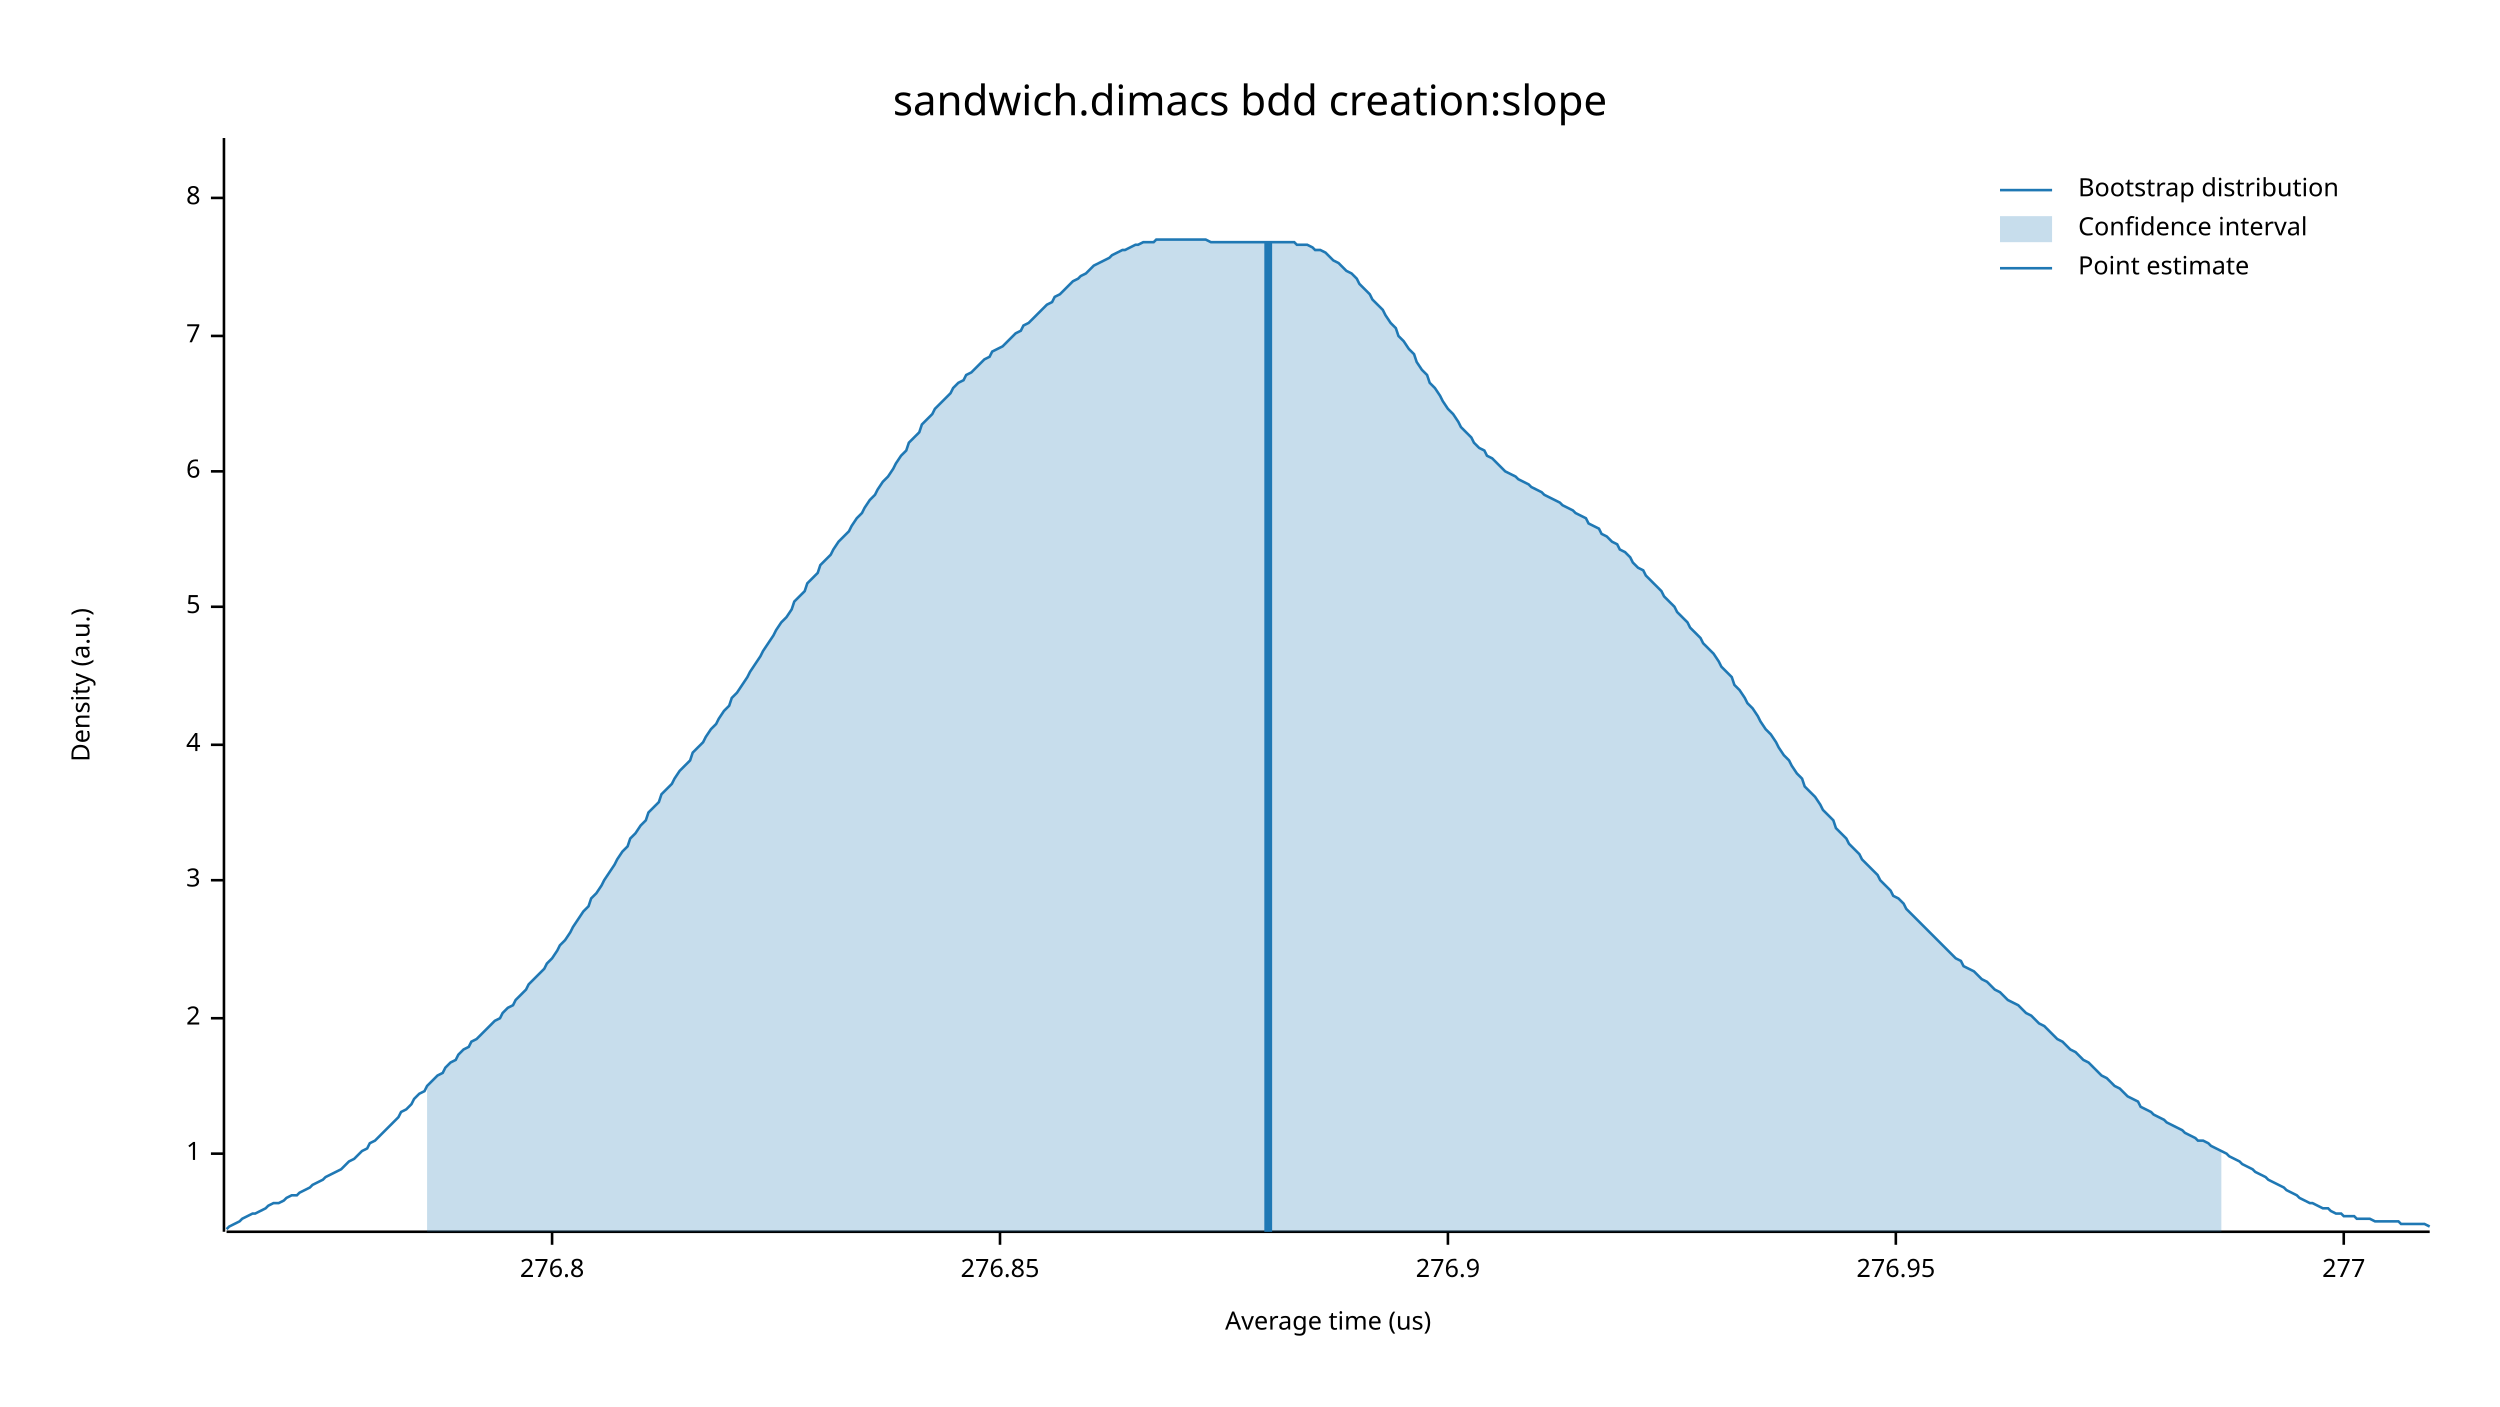
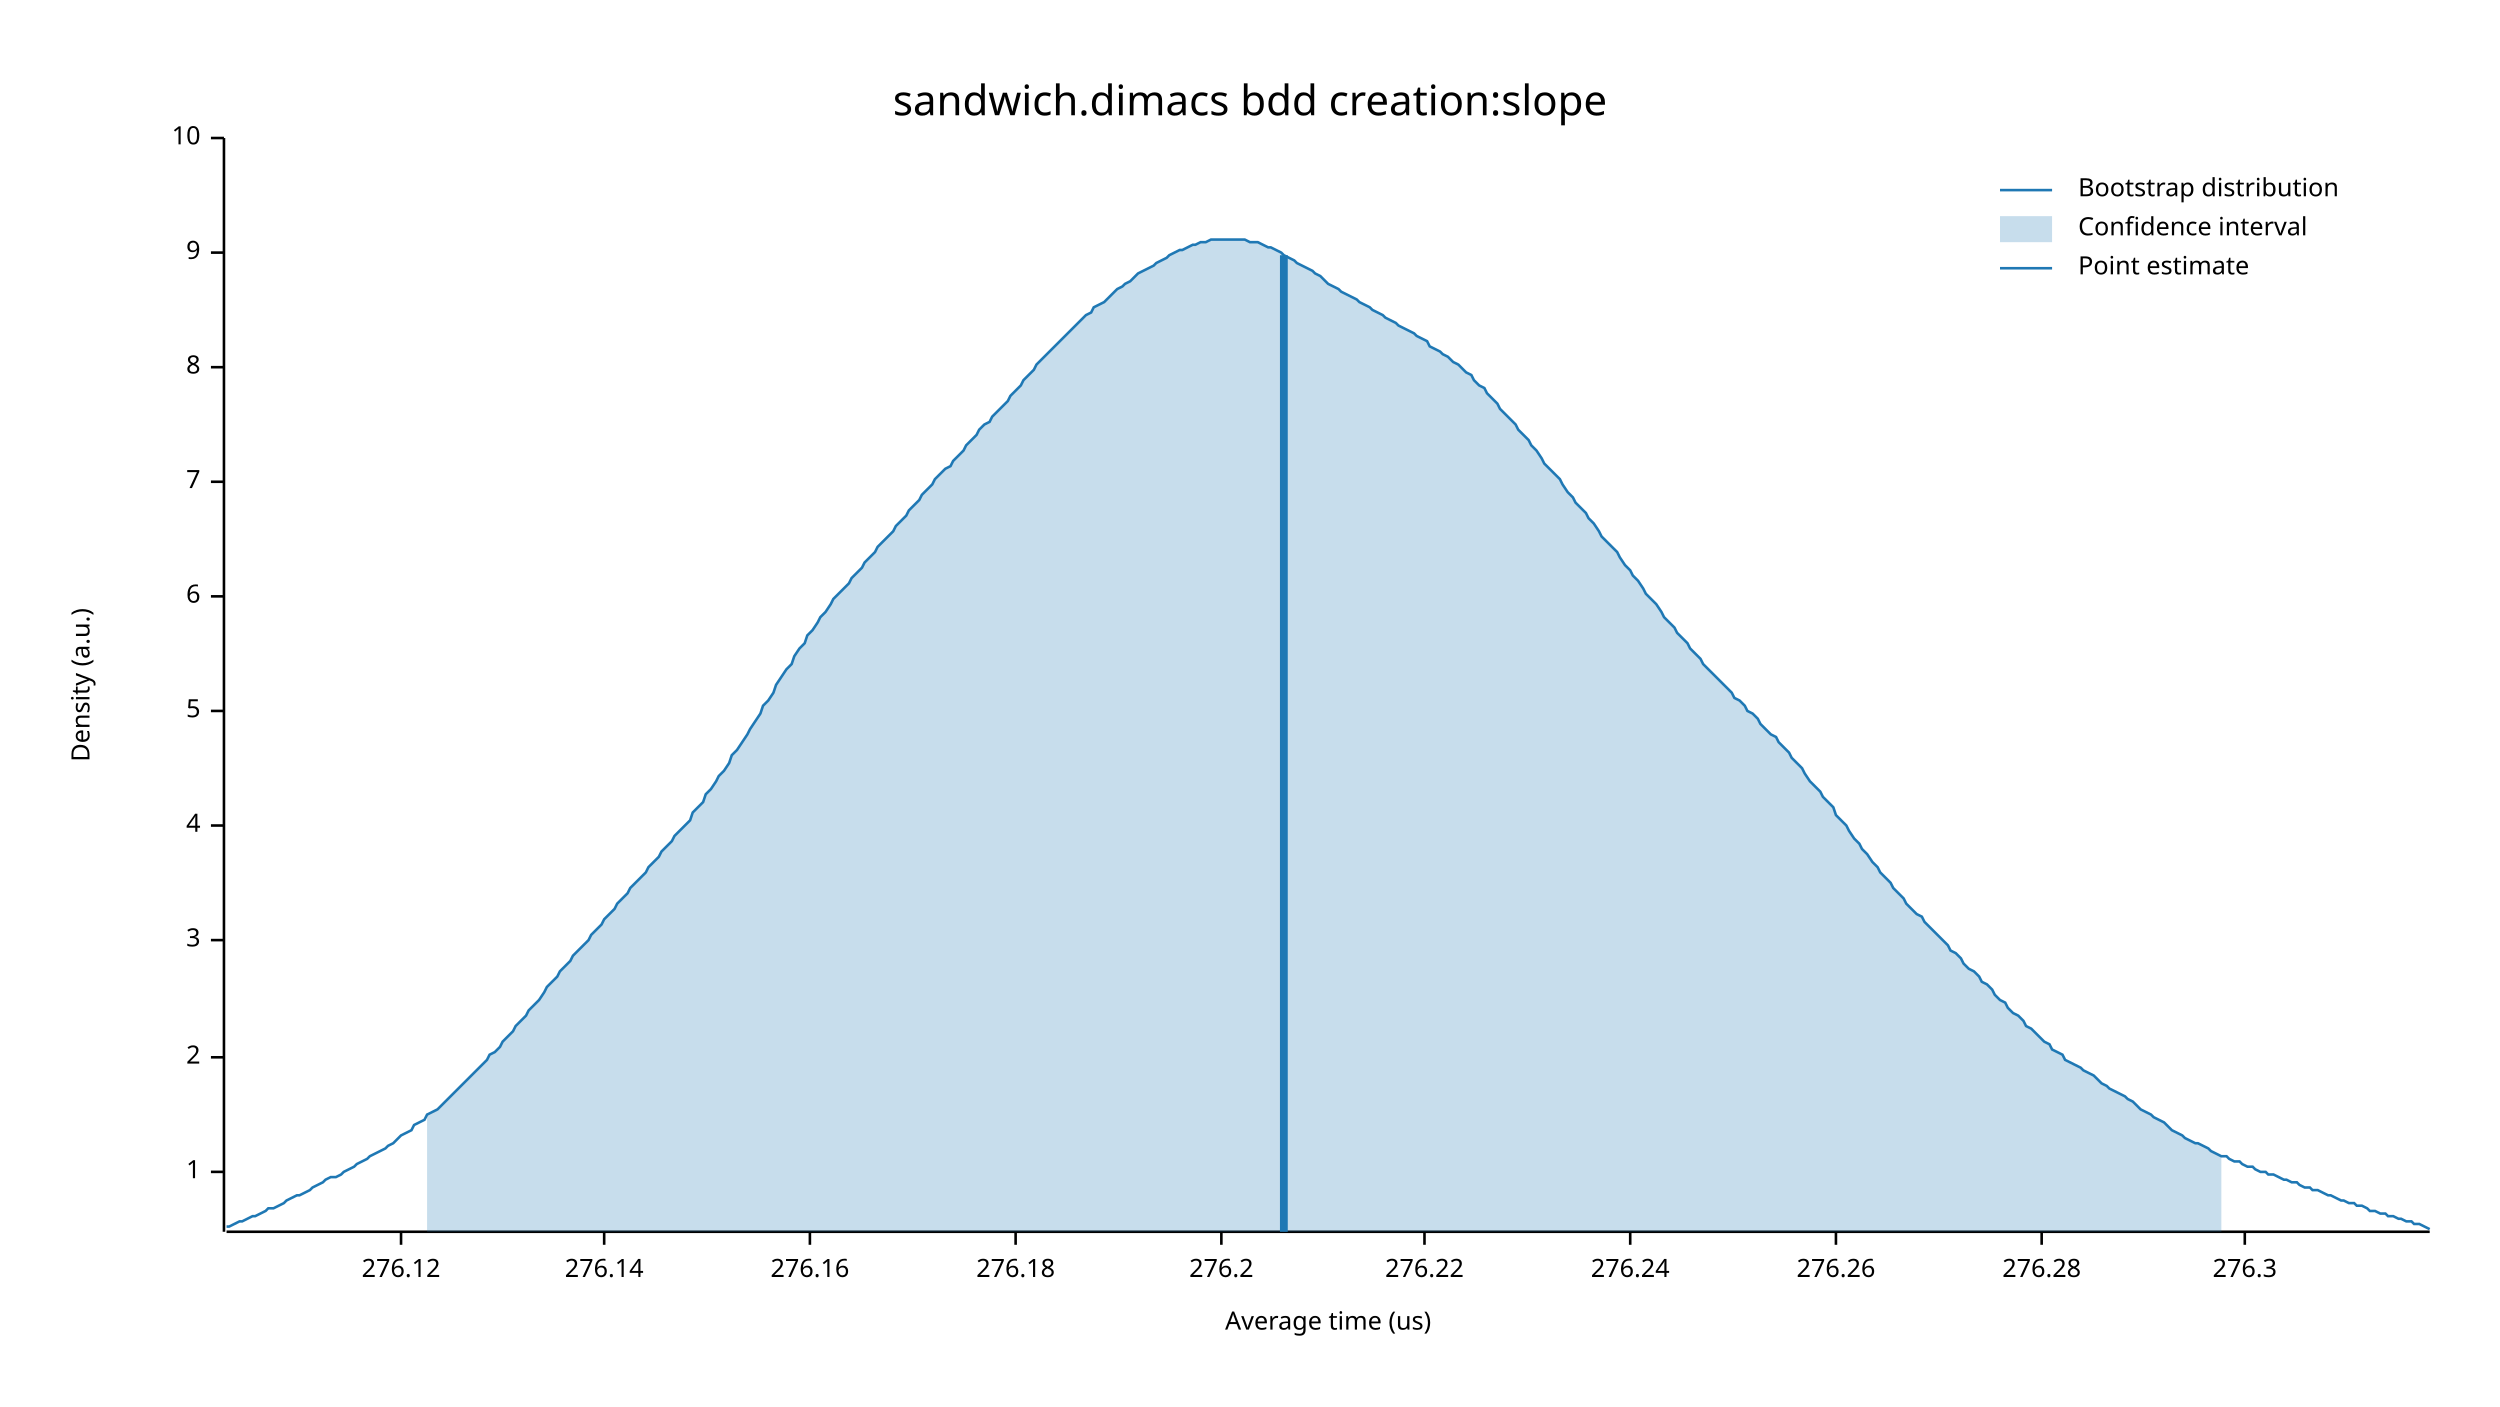
<svg xmlns="http://www.w3.org/2000/svg" width="960" height="540" viewBox="0 0 960 540">
  <text x="480" y="32" dy="0.76em" text-anchor="middle" font-family="sans-serif" font-size="16.129" opacity="1" fill="#000000">
sandwich.dimacs bdd creation:slope
</text>
  <text x="27" y="263" dy="0.76em" text-anchor="middle" font-family="sans-serif" font-size="9.677" opacity="1" fill="#000000" transform="rotate(270, 27, 263)">
Density (a.u.)
</text>
  <text x="510" y="513" dy="-0.5ex" text-anchor="middle" font-family="sans-serif" font-size="9.677" opacity="1" fill="#000000">
Average time (us)
</text>
  <polyline fill="none" opacity="1" stroke="#000000" stroke-width="1" points="86,53 86,473 " />
-   <text x="77" y="443" dy="0.5ex" text-anchor="end" font-family="sans-serif" font-size="9.677" opacity="1" fill="#000000">
+   <text x="77" y="450" dy="0.5ex" text-anchor="end" font-family="sans-serif" font-size="9.677" opacity="1" fill="#000000">
1
</text>
-   <polyline fill="none" opacity="1" stroke="#000000" stroke-width="1" points="81,443 86,443 " />
-   <text x="77" y="391" dy="0.5ex" text-anchor="end" font-family="sans-serif" font-size="9.677" opacity="1" fill="#000000">
+   <polyline fill="none" opacity="1" stroke="#000000" stroke-width="1" points="81,450 86,450 " />
+   <text x="77" y="406" dy="0.5ex" text-anchor="end" font-family="sans-serif" font-size="9.677" opacity="1" fill="#000000">
2
</text>
-   <polyline fill="none" opacity="1" stroke="#000000" stroke-width="1" points="81,391 86,391 " />
-   <text x="77" y="338" dy="0.5ex" text-anchor="end" font-family="sans-serif" font-size="9.677" opacity="1" fill="#000000">
+   <polyline fill="none" opacity="1" stroke="#000000" stroke-width="1" points="81,406 86,406 " />
+   <text x="77" y="361" dy="0.5ex" text-anchor="end" font-family="sans-serif" font-size="9.677" opacity="1" fill="#000000">
3
</text>
-   <polyline fill="none" opacity="1" stroke="#000000" stroke-width="1" points="81,338 86,338 " />
-   <text x="77" y="286" dy="0.5ex" text-anchor="end" font-family="sans-serif" font-size="9.677" opacity="1" fill="#000000">
+   <polyline fill="none" opacity="1" stroke="#000000" stroke-width="1" points="81,361 86,361 " />
+   <text x="77" y="317" dy="0.5ex" text-anchor="end" font-family="sans-serif" font-size="9.677" opacity="1" fill="#000000">
4
</text>
-   <polyline fill="none" opacity="1" stroke="#000000" stroke-width="1" points="81,286 86,286 " />
-   <text x="77" y="233" dy="0.5ex" text-anchor="end" font-family="sans-serif" font-size="9.677" opacity="1" fill="#000000">
+   <polyline fill="none" opacity="1" stroke="#000000" stroke-width="1" points="81,317 86,317 " />
+   <text x="77" y="273" dy="0.5ex" text-anchor="end" font-family="sans-serif" font-size="9.677" opacity="1" fill="#000000">
5
</text>
-   <polyline fill="none" opacity="1" stroke="#000000" stroke-width="1" points="81,233 86,233 " />
-   <text x="77" y="181" dy="0.5ex" text-anchor="end" font-family="sans-serif" font-size="9.677" opacity="1" fill="#000000">
+   <polyline fill="none" opacity="1" stroke="#000000" stroke-width="1" points="81,273 86,273 " />
+   <text x="77" y="229" dy="0.5ex" text-anchor="end" font-family="sans-serif" font-size="9.677" opacity="1" fill="#000000">
6
</text>
-   <polyline fill="none" opacity="1" stroke="#000000" stroke-width="1" points="81,181 86,181 " />
-   <text x="77" y="129" dy="0.5ex" text-anchor="end" font-family="sans-serif" font-size="9.677" opacity="1" fill="#000000">
+   <polyline fill="none" opacity="1" stroke="#000000" stroke-width="1" points="81,229 86,229 " />
+   <text x="77" y="185" dy="0.5ex" text-anchor="end" font-family="sans-serif" font-size="9.677" opacity="1" fill="#000000">
7
</text>
-   <polyline fill="none" opacity="1" stroke="#000000" stroke-width="1" points="81,129 86,129 " />
-   <text x="77" y="76" dy="0.5ex" text-anchor="end" font-family="sans-serif" font-size="9.677" opacity="1" fill="#000000">
+   <polyline fill="none" opacity="1" stroke="#000000" stroke-width="1" points="81,185 86,185 " />
+   <text x="77" y="141" dy="0.5ex" text-anchor="end" font-family="sans-serif" font-size="9.677" opacity="1" fill="#000000">
8
</text>
-   <polyline fill="none" opacity="1" stroke="#000000" stroke-width="1" points="81,76 86,76 " />
+   <polyline fill="none" opacity="1" stroke="#000000" stroke-width="1" points="81,141 86,141 " />
+   <text x="77" y="97" dy="0.5ex" text-anchor="end" font-family="sans-serif" font-size="9.677" opacity="1" fill="#000000">
+ 9
+ </text>
+   <polyline fill="none" opacity="1" stroke="#000000" stroke-width="1" points="81,97 86,97 " />
+   <text x="77" y="53" dy="0.5ex" text-anchor="end" font-family="sans-serif" font-size="9.677" opacity="1" fill="#000000">
+ 10
+ </text>
+   <polyline fill="none" opacity="1" stroke="#000000" stroke-width="1" points="81,53 86,53 " />
  <polyline fill="none" opacity="1" stroke="#000000" stroke-width="1" points="87,473 933,473 " />
-   <text x="212" y="483" dy="0.76em" text-anchor="middle" font-family="sans-serif" font-size="9.677" opacity="1" fill="#000000">
- 276.8
+   <text x="154" y="483" dy="0.76em" text-anchor="middle" font-family="sans-serif" font-size="9.677" opacity="1" fill="#000000">
+ 276.12
</text>
-   <polyline fill="none" opacity="1" stroke="#000000" stroke-width="1" points="212,473 212,478 " />
-   <text x="384" y="483" dy="0.76em" text-anchor="middle" font-family="sans-serif" font-size="9.677" opacity="1" fill="#000000">
- 276.85
+   <polyline fill="none" opacity="1" stroke="#000000" stroke-width="1" points="154,473 154,478 " />
+   <text x="232" y="483" dy="0.76em" text-anchor="middle" font-family="sans-serif" font-size="9.677" opacity="1" fill="#000000">
+ 276.14
</text>
-   <polyline fill="none" opacity="1" stroke="#000000" stroke-width="1" points="384,473 384,478 " />
-   <text x="556" y="483" dy="0.76em" text-anchor="middle" font-family="sans-serif" font-size="9.677" opacity="1" fill="#000000">
- 276.9
+   <polyline fill="none" opacity="1" stroke="#000000" stroke-width="1" points="232,473 232,478 " />
+   <text x="311" y="483" dy="0.76em" text-anchor="middle" font-family="sans-serif" font-size="9.677" opacity="1" fill="#000000">
+ 276.16
</text>
-   <polyline fill="none" opacity="1" stroke="#000000" stroke-width="1" points="556,473 556,478 " />
-   <text x="728" y="483" dy="0.76em" text-anchor="middle" font-family="sans-serif" font-size="9.677" opacity="1" fill="#000000">
- 276.95
+   <polyline fill="none" opacity="1" stroke="#000000" stroke-width="1" points="311,473 311,478 " />
+   <text x="390" y="483" dy="0.76em" text-anchor="middle" font-family="sans-serif" font-size="9.677" opacity="1" fill="#000000">
+ 276.18
</text>
-   <polyline fill="none" opacity="1" stroke="#000000" stroke-width="1" points="728,473 728,478 " />
-   <text x="900" y="483" dy="0.76em" text-anchor="middle" font-family="sans-serif" font-size="9.677" opacity="1" fill="#000000">
- 277
+   <polyline fill="none" opacity="1" stroke="#000000" stroke-width="1" points="390,473 390,478 " />
+   <text x="469" y="483" dy="0.76em" text-anchor="middle" font-family="sans-serif" font-size="9.677" opacity="1" fill="#000000">
+ 276.2
</text>
-   <polyline fill="none" opacity="1" stroke="#000000" stroke-width="1" points="900,473 900,478 " />
-   <polyline fill="none" opacity="1" stroke="#1F78B4" stroke-width="1" points="87,472 88,471 90,470 92,469 93,468 95,467 97,466 98,466 100,465 102,464 103,463 105,462 107,462 109,461 110,460 112,459 114,459 115,458 117,457 119,456 120,455 122,454 124,453 125,452 127,451 129,450 131,449 132,448 134,446 136,445 137,444 139,442 141,441 142,439 144,438 146,436 148,434 149,433 151,431 153,429 154,427 156,426 158,424 159,422 161,420 163,419 164,417 166,415 168,413 170,412 171,410 173,408 175,407 176,405 178,403 180,402 181,400 183,399 185,397 187,395 188,394 190,392 192,391 193,389 195,387 197,386 198,384 200,382 202,380 203,378 205,376 207,374 209,372 210,370 212,368 214,365 215,363 217,361 219,358 220,356 222,353 224,350 226,348 227,345 229,343 231,340 232,338 234,335 236,332 237,330 239,327 241,325 242,322 244,320 246,317 248,315 249,312 251,310 253,308 254,305 256,303 258,301 259,299 261,296 263,294 265,292 266,289 268,287 270,285 271,283 273,280 275,278 276,276 278,273 280,271 281,268 283,266 285,263 287,260 288,258 290,255 292,252 293,250 295,247 297,244 298,242 300,239 302,237 304,234 305,231 307,229 309,227 310,224 312,222 314,220 315,217 317,215 319,213 320,211 322,208 324,206 326,204 327,202 329,199 331,197 332,195 334,192 336,190 337,188 339,185 341,183 343,180 344,178 346,175 348,173 349,170 351,168 353,166 354,163 356,161 358,159 359,157 361,155 363,153 365,151 366,149 368,147 370,146 371,144 373,143 375,141 376,140 378,138 380,137 381,135 383,134 385,133 387,131 388,130 390,128 392,127 393,125 395,124 397,122 398,121 400,119 402,117 404,116 405,114 407,113 409,111 410,110 412,108 414,107 415,106 417,105 419,103 420,102 422,101 424,100 426,99 427,98 429,97 431,96 432,96 434,95 436,94 437,94 439,93 441,93 443,93 444,92 446,92 448,92 449,92 451,92 453,92 454,92 456,92 458,92 459,92 461,92 463,92 465,93 466,93 468,93 470,93 471,93 473,93 475,93 476,93 478,93 480,93 482,93 483,93 485,93 487,93 488,93 490,93 492,93 493,93 495,93 497,93 498,94 500,94 502,94 504,95 505,96 507,96 509,97 510,98 512,100 514,101 515,102 517,104 519,105 521,107 522,109 524,111 526,113 527,115 529,117 531,119 532,121 534,124 536,126 537,129 539,131 541,134 543,136 544,139 546,142 548,144 549,147 551,149 553,152 554,154 556,157 558,159 560,162 561,164 563,166 565,168 566,170 568,172 570,173 571,175 573,176 575,178 576,179 578,181 580,182 582,183 583,184 585,185 587,186 588,187 590,188 592,189 593,190 595,191 597,192 599,193 600,194 602,195 604,196 605,197 607,198 609,199 610,201 612,202 614,203 615,205 617,206 619,208 621,209 622,211 624,212 626,214 627,216 629,218 631,219 632,221 634,223 636,225 638,227 639,229 641,231 643,233 644,235 646,237 648,239 649,241 651,243 653,245 654,247 656,249 658,251 660,254 661,256 663,258 665,260 666,263 668,265 670,268 671,270 673,272 675,275 676,277 678,280 680,282 682,285 683,287 685,290 687,292 688,294 690,297 692,299 693,302 695,304 697,306 699,309 700,311 702,313 704,315 705,318 707,320 709,322 710,324 712,326 714,328 715,330 717,332 719,334 721,336 722,338 724,340 726,342 727,344 729,345 731,347 732,349 734,351 736,353 738,355 739,356 741,358 743,360 744,361 746,363 748,365 749,366 751,368 753,369 754,371 756,372 758,373 760,375 761,376 763,377 765,379 766,380 768,381 770,383 771,384 773,385 775,386 777,388 778,389 780,390 782,392 783,393 785,394 787,396 788,397 790,399 792,400 793,401 795,403 797,404 799,406 800,407 802,408 804,410 805,411 807,413 809,414 810,415 812,417 814,418 816,420 817,421 819,422 821,423 822,425 824,426 826,427 827,428 829,429 831,430 832,431 834,432 836,433 838,434 839,435 841,436 843,437 844,438 846,438 848,439 849,440 851,441 853,442 855,443 856,444 858,445 860,446 861,447 863,448 865,449 866,450 868,451 870,452 871,453 873,454 875,455 877,456 878,457 880,458 882,459 883,460 885,461 887,462 888,462 890,463 892,464 894,464 895,465 897,466 899,466 900,467 902,467 904,467 905,468 907,468 909,468 910,468 912,469 914,469 916,469 917,469 919,469 921,469 922,470 924,470 926,470 927,470 929,470 931,470 933,471 " />
-   <polygon opacity="0.25" fill="#1F78B4" points="164,417 166,415 168,413 170,412 171,410 173,408 175,407 176,405 178,403 180,402 181,400 183,399 185,397 187,395 188,394 190,392 192,391 193,389 195,387 197,386 198,384 200,382 202,380 203,378 205,376 207,374 209,372 210,370 212,368 214,365 215,363 217,361 219,358 220,356 222,353 224,350 226,348 227,345 229,343 231,340 232,338 234,335 236,332 237,330 239,327 241,325 242,322 244,320 246,317 248,315 249,312 251,310 253,308 254,305 256,303 258,301 259,299 261,296 263,294 265,292 266,289 268,287 270,285 271,283 273,280 275,278 276,276 278,273 280,271 281,268 283,266 285,263 287,260 288,258 290,255 292,252 293,250 295,247 297,244 298,242 300,239 302,237 304,234 305,231 307,229 309,227 310,224 312,222 314,220 315,217 317,215 319,213 320,211 322,208 324,206 326,204 327,202 329,199 331,197 332,195 334,192 336,190 337,188 339,185 341,183 343,180 344,178 346,175 348,173 349,170 351,168 353,166 354,163 356,161 358,159 359,157 361,155 363,153 365,151 366,149 368,147 370,146 371,144 373,143 375,141 376,140 378,138 380,137 381,135 383,134 385,133 387,131 388,130 390,128 392,127 393,125 395,124 397,122 398,121 400,119 402,117 404,116 405,114 407,113 409,111 410,110 412,108 414,107 415,106 417,105 419,103 420,102 422,101 424,100 426,99 427,98 429,97 431,96 432,96 434,95 436,94 437,94 439,93 441,93 443,93 444,92 446,92 448,92 449,92 451,92 453,92 454,92 456,92 458,92 459,92 461,92 463,92 465,93 466,93 468,93 470,93 471,93 473,93 475,93 476,93 478,93 480,93 482,93 483,93 485,93 487,93 488,93 490,93 492,93 493,93 495,93 497,93 498,94 500,94 502,94 504,95 505,96 507,96 509,97 510,98 512,100 514,101 515,102 517,104 519,105 521,107 522,109 524,111 526,113 527,115 529,117 531,119 532,121 534,124 536,126 537,129 539,131 541,134 543,136 544,139 546,142 548,144 549,147 551,149 553,152 554,154 556,157 558,159 560,162 561,164 563,166 565,168 566,170 568,172 570,173 571,175 573,176 575,178 576,179 578,181 580,182 582,183 583,184 585,185 587,186 588,187 590,188 592,189 593,190 595,191 597,192 599,193 600,194 602,195 604,196 605,197 607,198 609,199 610,201 612,202 614,203 615,205 617,206 619,208 621,209 622,211 624,212 626,214 627,216 629,218 631,219 632,221 634,223 636,225 638,227 639,229 641,231 643,233 644,235 646,237 648,239 649,241 651,243 653,245 654,247 656,249 658,251 660,254 661,256 663,258 665,260 666,263 668,265 670,268 671,270 673,272 675,275 676,277 678,280 680,282 682,285 683,287 685,290 687,292 688,294 690,297 692,299 693,302 695,304 697,306 699,309 700,311 702,313 704,315 705,318 707,320 709,322 710,324 712,326 714,328 715,330 717,332 719,334 721,336 722,338 724,340 726,342 727,344 729,345 731,347 732,349 734,351 736,353 738,355 739,356 741,358 743,360 744,361 746,363 748,365 749,366 751,368 753,369 754,371 756,372 758,373 760,375 761,376 763,377 765,379 766,380 768,381 770,383 771,384 773,385 775,386 777,388 778,389 780,390 782,392 783,393 785,394 787,396 788,397 790,399 792,400 793,401 795,403 797,404 799,406 800,407 802,408 804,410 805,411 807,413 809,414 810,415 812,417 814,418 816,420 817,421 819,422 821,423 822,425 824,426 826,427 827,428 829,429 831,430 832,431 834,432 836,433 838,434 839,435 841,436 843,437 844,438 846,438 848,439 849,440 851,441 853,442 853,473 164,473 " />
-   <polyline fill="none" opacity="1" stroke="#1F78B4" stroke-width="3" points="487,473 487,93 " />
+   <polyline fill="none" opacity="1" stroke="#000000" stroke-width="1" points="469,473 469,478 " />
+   <text x="547" y="483" dy="0.76em" text-anchor="middle" font-family="sans-serif" font-size="9.677" opacity="1" fill="#000000">
+ 276.22
+ </text>
+   <polyline fill="none" opacity="1" stroke="#000000" stroke-width="1" points="547,473 547,478 " />
+   <text x="626" y="483" dy="0.76em" text-anchor="middle" font-family="sans-serif" font-size="9.677" opacity="1" fill="#000000">
+ 276.24
+ </text>
+   <polyline fill="none" opacity="1" stroke="#000000" stroke-width="1" points="626,473 626,478 " />
+   <text x="705" y="483" dy="0.76em" text-anchor="middle" font-family="sans-serif" font-size="9.677" opacity="1" fill="#000000">
+ 276.26
+ </text>
+   <polyline fill="none" opacity="1" stroke="#000000" stroke-width="1" points="705,473 705,478 " />
+   <text x="784" y="483" dy="0.76em" text-anchor="middle" font-family="sans-serif" font-size="9.677" opacity="1" fill="#000000">
+ 276.28
+ </text>
+   <polyline fill="none" opacity="1" stroke="#000000" stroke-width="1" points="784,473 784,478 " />
+   <text x="862" y="483" dy="0.76em" text-anchor="middle" font-family="sans-serif" font-size="9.677" opacity="1" fill="#000000">
+ 276.3
+ </text>
+   <polyline fill="none" opacity="1" stroke="#000000" stroke-width="1" points="862,473 862,478 " />
+   <polyline fill="none" opacity="1" stroke="#1F78B4" stroke-width="1" points="87,471 88,471 90,470 92,469 93,469 95,468 97,467 98,467 100,466 102,465 103,464 105,464 107,463 109,462 110,461 112,460 114,459 115,459 117,458 119,457 120,456 122,455 124,454 125,453 127,452 129,452 131,451 132,450 134,449 136,448 137,447 139,446 141,445 142,444 144,443 146,442 148,441 149,440 151,439 153,437 154,436 156,435 158,434 159,432 161,431 163,430 164,428 166,427 168,426 170,424 171,423 173,421 175,419 176,418 178,416 180,414 181,413 183,411 185,409 187,407 188,405 190,404 192,402 193,400 195,398 197,396 198,394 200,392 202,390 203,388 205,386 207,384 209,381 210,379 212,377 214,375 215,373 217,371 219,369 220,367 222,365 224,363 226,361 227,359 229,357 231,355 232,353 234,351 236,349 237,347 239,345 241,343 242,341 244,339 246,337 248,335 249,333 251,331 253,329 254,327 256,325 258,323 259,321 261,319 263,317 265,315 266,312 268,310 270,308 271,305 273,303 275,300 276,298 278,296 280,293 281,290 283,288 285,285 287,282 288,280 290,277 292,274 293,271 295,269 297,266 298,263 300,260 302,257 304,255 305,252 307,249 309,247 310,244 312,242 314,239 315,237 317,235 319,232 320,230 322,228 324,226 326,224 327,222 329,220 331,218 332,216 334,214 336,212 337,210 339,208 341,206 343,204 344,202 346,200 348,198 349,196 351,194 353,192 354,190 356,188 358,186 359,184 361,182 363,180 365,179 366,177 368,175 370,173 371,171 373,169 375,167 376,165 378,163 380,162 381,160 383,158 385,156 387,154 388,152 390,150 392,148 393,146 395,144 397,142 398,140 400,138 402,136 404,134 405,133 407,131 409,129 410,128 412,126 414,124 415,123 417,121 419,120 420,118 422,117 424,116 426,114 427,113 429,111 431,110 432,109 434,108 436,106 437,105 439,104 441,103 443,102 444,101 446,100 448,99 449,98 451,97 453,96 454,96 456,95 458,94 459,94 461,93 463,93 465,92 466,92 468,92 470,92 471,92 473,92 475,92 476,92 478,92 480,93 482,93 483,93 485,94 487,95 488,95 490,96 492,97 493,98 495,99 497,100 498,101 500,102 502,103 504,104 505,105 507,106 509,108 510,109 512,110 514,111 515,112 517,113 519,114 521,115 522,116 524,117 526,118 527,119 529,120 531,121 532,122 534,123 536,124 537,125 539,126 541,127 543,128 544,129 546,130 548,131 549,133 551,134 553,135 554,136 556,137 558,139 560,140 561,141 563,143 565,144 566,146 568,148 570,149 571,151 573,153 575,155 576,157 578,159 580,161 582,163 583,165 585,167 587,169 588,171 590,173 592,176 593,178 595,180 597,182 599,184 600,186 602,189 604,191 605,193 607,195 609,197 610,199 612,201 614,204 615,206 617,208 619,210 621,212 622,214 624,217 626,219 627,221 629,223 631,226 632,228 634,230 636,232 638,235 639,237 641,239 643,241 644,243 646,245 648,247 649,249 651,251 653,253 654,255 656,257 658,259 660,261 661,262 663,264 665,266 666,268 668,269 670,271 671,273 673,274 675,276 676,278 678,280 680,282 682,283 683,285 685,287 687,289 688,291 690,293 692,295 693,297 695,300 697,302 699,304 700,306 702,308 704,310 705,313 707,315 709,317 710,319 712,322 714,324 715,326 717,328 719,331 721,333 722,335 724,337 726,339 727,341 729,343 731,345 732,347 734,349 736,351 738,352 739,354 741,356 743,358 744,359 746,361 748,363 749,365 751,366 753,368 754,370 756,372 758,373 760,375 761,377 763,378 765,380 766,382 768,384 770,385 771,387 773,389 775,390 777,392 778,394 780,395 782,397 783,398 785,400 787,401 788,403 790,404 792,405 793,407 795,408 797,409 799,410 800,411 802,412 804,413 805,414 807,416 809,417 810,418 812,419 814,420 816,421 817,422 819,423 821,425 822,426 824,427 826,428 827,429 829,430 831,431 832,432 834,434 836,435 838,436 839,437 841,438 843,439 844,439 846,440 848,441 849,442 851,443 853,444 855,444 856,445 858,446 860,446 861,447 863,448 865,448 866,449 868,450 870,450 871,451 873,451 875,452 877,453 878,453 880,454 882,454 883,455 885,456 887,456 888,457 890,457 892,458 894,459 895,459 897,460 899,461 900,461 902,462 904,462 905,463 907,463 909,464 910,465 912,465 914,466 916,466 917,467 919,467 921,468 922,468 924,469 926,469 927,470 929,470 931,471 933,472 " />
+   <polygon opacity="0.25" fill="#1F78B4" points="164,428 166,427 168,426 170,424 171,423 173,421 175,419 176,418 178,416 180,414 181,413 183,411 185,409 187,407 188,405 190,404 192,402 193,400 195,398 197,396 198,394 200,392 202,390 203,388 205,386 207,384 209,381 210,379 212,377 214,375 215,373 217,371 219,369 220,367 222,365 224,363 226,361 227,359 229,357 231,355 232,353 234,351 236,349 237,347 239,345 241,343 242,341 244,339 246,337 248,335 249,333 251,331 253,329 254,327 256,325 258,323 259,321 261,319 263,317 265,315 266,312 268,310 270,308 271,305 273,303 275,300 276,298 278,296 280,293 281,290 283,288 285,285 287,282 288,280 290,277 292,274 293,271 295,269 297,266 298,263 300,260 302,257 304,255 305,252 307,249 309,247 310,244 312,242 314,239 315,237 317,235 319,232 320,230 322,228 324,226 326,224 327,222 329,220 331,218 332,216 334,214 336,212 337,210 339,208 341,206 343,204 344,202 346,200 348,198 349,196 351,194 353,192 354,190 356,188 358,186 359,184 361,182 363,180 365,179 366,177 368,175 370,173 371,171 373,169 375,167 376,165 378,163 380,162 381,160 383,158 385,156 387,154 388,152 390,150 392,148 393,146 395,144 397,142 398,140 400,138 402,136 404,134 405,133 407,131 409,129 410,128 412,126 414,124 415,123 417,121 419,120 420,118 422,117 424,116 426,114 427,113 429,111 431,110 432,109 434,108 436,106 437,105 439,104 441,103 443,102 444,101 446,100 448,99 449,98 451,97 453,96 454,96 456,95 458,94 459,94 461,93 463,93 465,92 466,92 468,92 470,92 471,92 473,92 475,92 476,92 478,92 480,93 482,93 483,93 485,94 487,95 488,95 490,96 492,97 493,98 495,99 497,100 498,101 500,102 502,103 504,104 505,105 507,106 509,108 510,109 512,110 514,111 515,112 517,113 519,114 521,115 522,116 524,117 526,118 527,119 529,120 531,121 532,122 534,123 536,124 537,125 539,126 541,127 543,128 544,129 546,130 548,131 549,133 551,134 553,135 554,136 556,137 558,139 560,140 561,141 563,143 565,144 566,146 568,148 570,149 571,151 573,153 575,155 576,157 578,159 580,161 582,163 583,165 585,167 587,169 588,171 590,173 592,176 593,178 595,180 597,182 599,184 600,186 602,189 604,191 605,193 607,195 609,197 610,199 612,201 614,204 615,206 617,208 619,210 621,212 622,214 624,217 626,219 627,221 629,223 631,226 632,228 634,230 636,232 638,235 639,237 641,239 643,241 644,243 646,245 648,247 649,249 651,251 653,253 654,255 656,257 658,259 660,261 661,262 663,264 665,266 666,268 668,269 670,271 671,273 673,274 675,276 676,278 678,280 680,282 682,283 683,285 685,287 687,289 688,291 690,293 692,295 693,297 695,300 697,302 699,304 700,306 702,308 704,310 705,313 707,315 709,317 710,319 712,322 714,324 715,326 717,328 719,331 721,333 722,335 724,337 726,339 727,341 729,343 731,345 732,347 734,349 736,351 738,352 739,354 741,356 743,358 744,359 746,361 748,363 749,365 751,366 753,368 754,370 756,372 758,373 760,375 761,377 763,378 765,380 766,382 768,384 770,385 771,387 773,389 775,390 777,392 778,394 780,395 782,397 783,398 785,400 787,401 788,403 790,404 792,405 793,407 795,408 797,409 799,410 800,411 802,412 804,413 805,414 807,416 809,417 810,418 812,419 814,420 816,421 817,422 819,423 821,425 822,426 824,427 826,428 827,429 829,430 831,431 832,432 834,434 836,435 838,436 839,437 841,438 843,439 844,439 846,440 848,441 849,442 851,443 853,444 853,473 164,473 " />
+   <polyline fill="none" opacity="1" stroke="#1F78B4" stroke-width="3" points="493,473 493,98 " />
  <text x="798" y="68" dy="0.76em" text-anchor="start" font-family="sans-serif" font-size="9.677" opacity="1" fill="#000000">
Bootstrap distribution
</text>
  <text x="798" y="83" dy="0.76em" text-anchor="start" font-family="sans-serif" font-size="9.677" opacity="1" fill="#000000">
Confidence interval
</text>
  <text x="798" y="98" dy="0.76em" text-anchor="start" font-family="sans-serif" font-size="9.677" opacity="1" fill="#000000">
Point estimate
</text>
  <polyline fill="none" opacity="1" stroke="#1F78B4" stroke-width="1" points="768,73 788,73 " />
  <rect x="768" y="83" width="20" height="10" opacity="0.25" fill="#1F78B4" stroke="none" />
  <polyline fill="none" opacity="1" stroke="#1F78B4" stroke-width="1" points="768,103 788,103 " />
</svg>
